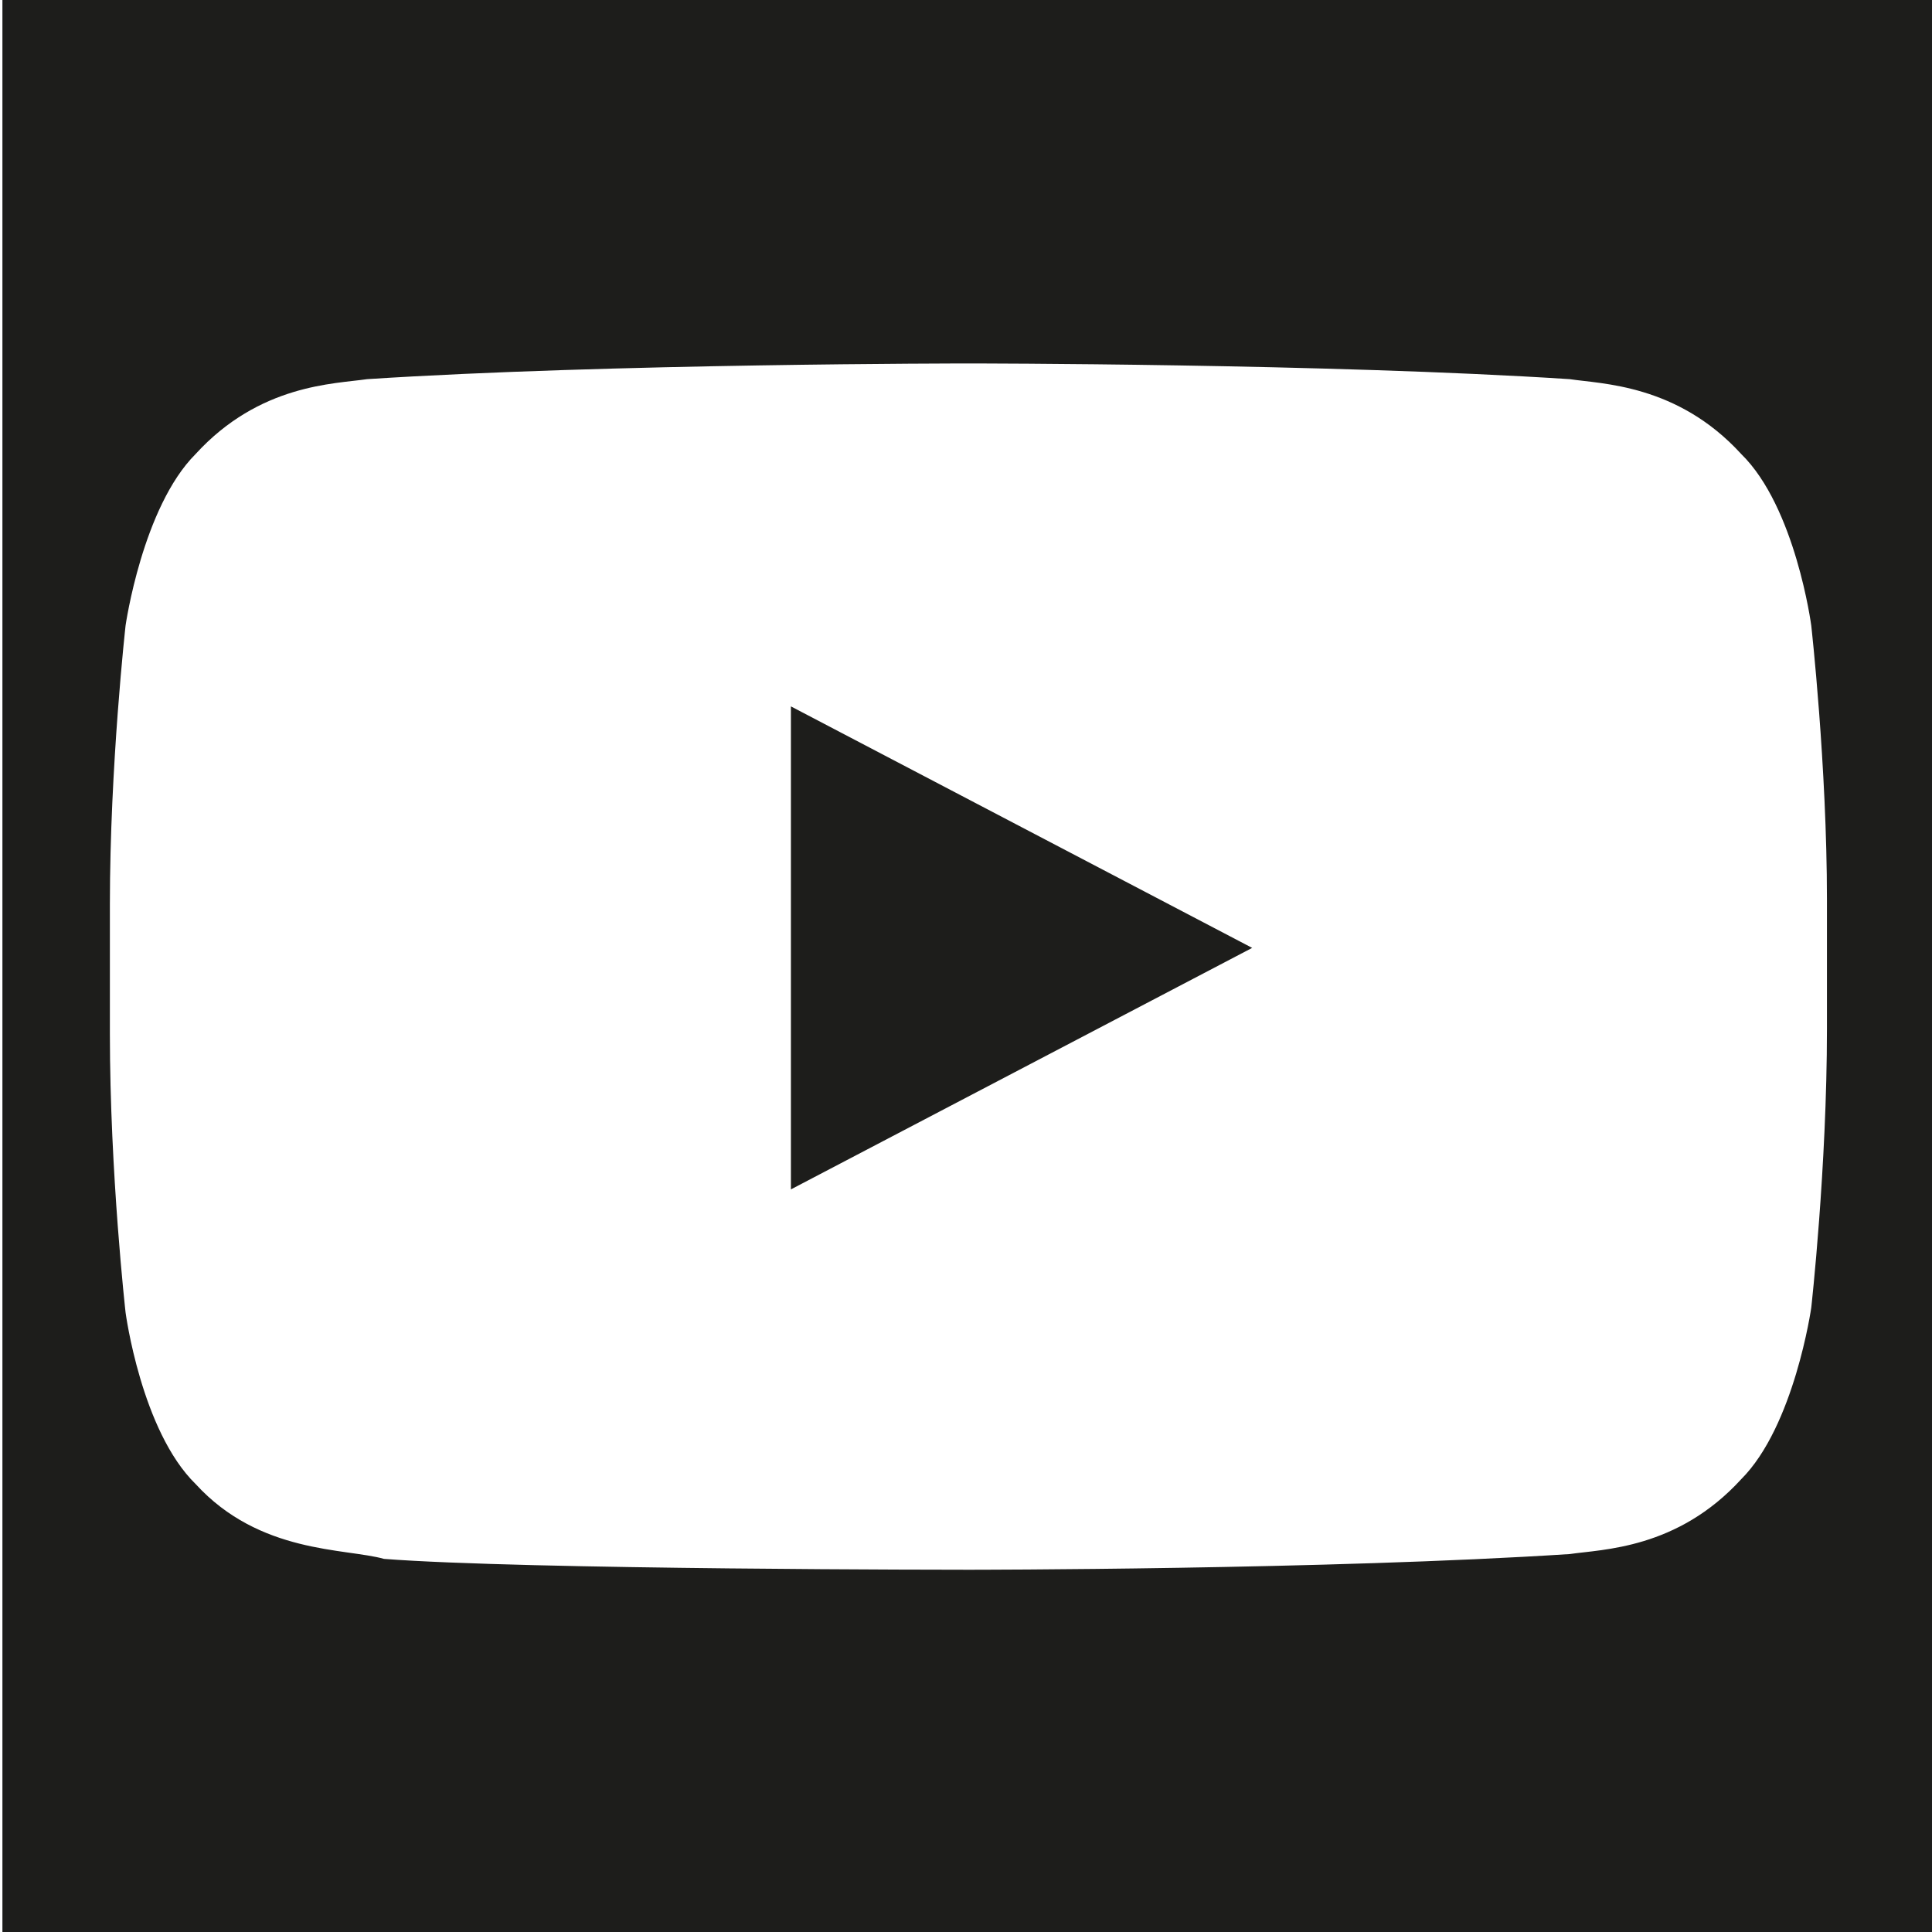
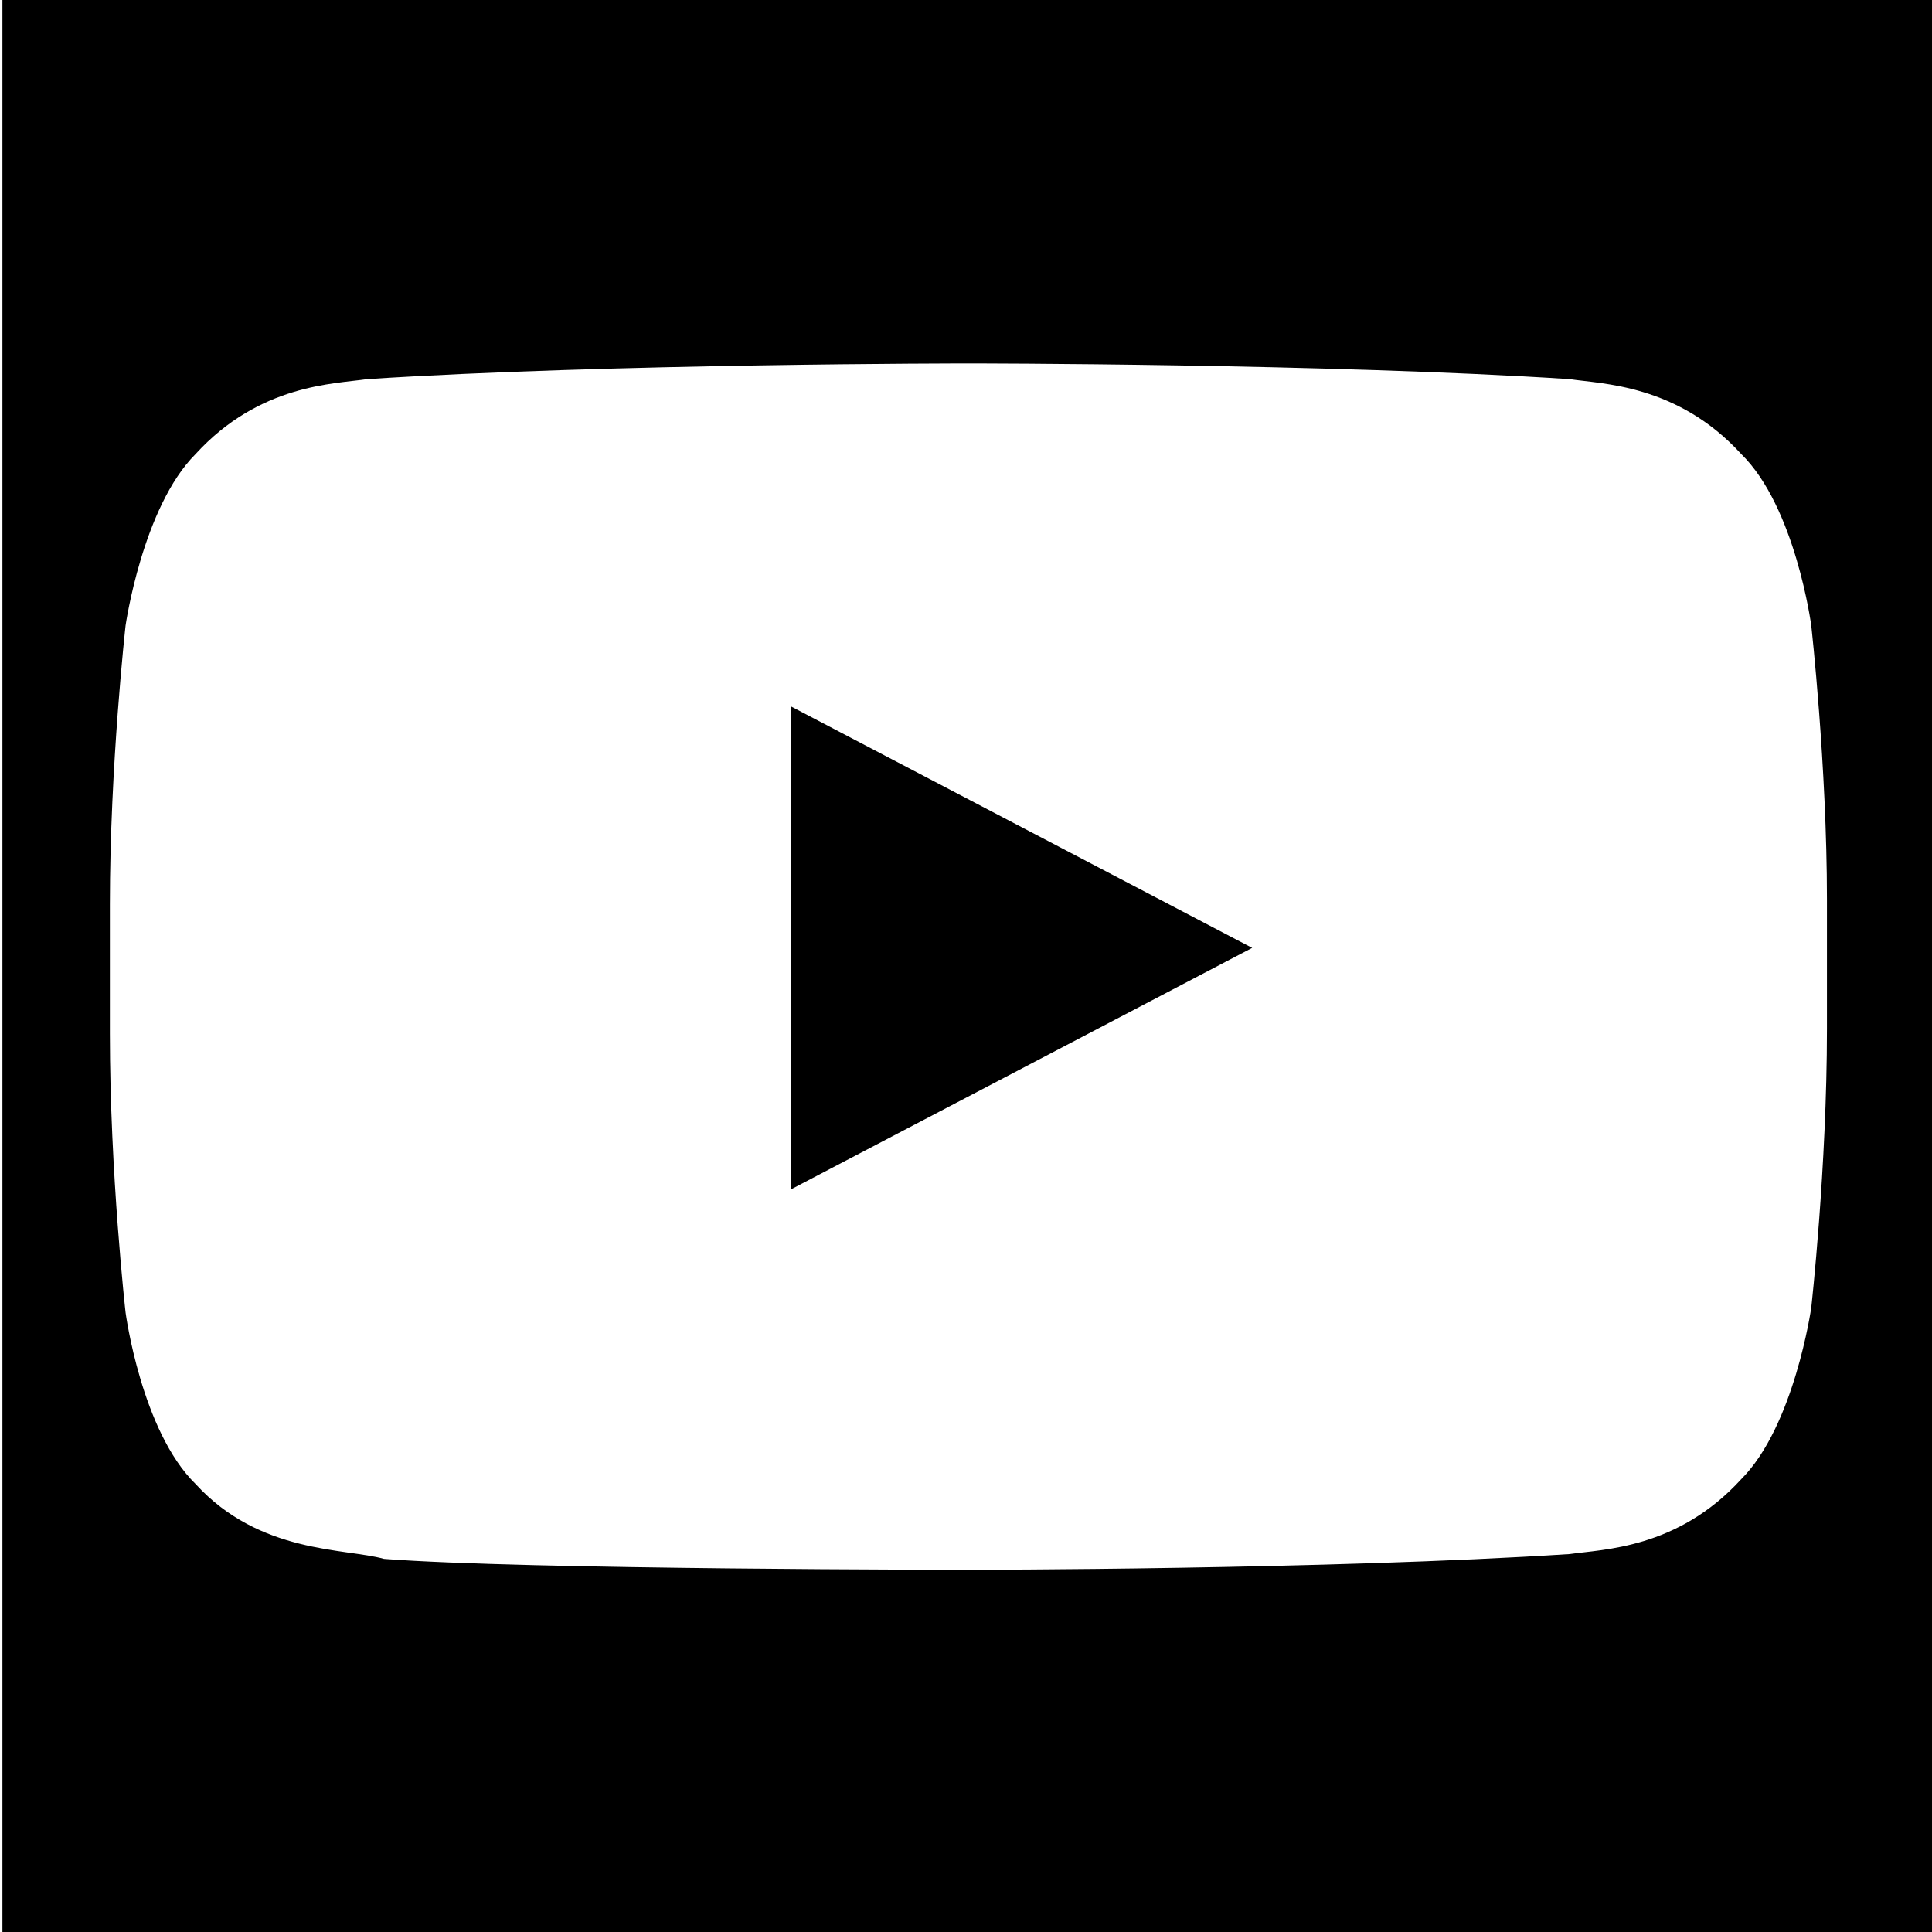
<svg xmlns="http://www.w3.org/2000/svg" viewBox="0 0 16 16">
-   <path fill="#1d1d1b" d="m6.55 5.85 3.82 2-3.82 2zM16.02 0v16h-16V0zm-.89 7.45c0-1.11-.13-2.27-.13-2.27s-.13-.98-.58-1.42c-.53-.58-1.16-.58-1.42-.62-2-.13-4.98-.13-4.98-.13s-2.98 0-4.98.13c-.27.04-.89.04-1.42.62-.44.44-.58 1.42-.58 1.42S.91 6.34.91 7.49v1.07c0 1.16.13 2.31.13 2.31s.13.98.58 1.42c.53.58 1.24.53 1.56.62 1.16.09 4.84.09 4.84.09S11 13 13 12.87c.27-.04.89-.04 1.42-.62.44-.44.58-1.42.58-1.42s.13-1.16.13-2.31z" />
+   <path d="m6.55 5.85 3.82 2-3.82 2zM16.02 0v16h-16V0zm-.89 7.45c0-1.11-.13-2.27-.13-2.27s-.13-.98-.58-1.42c-.53-.58-1.16-.58-1.42-.62-2-.13-4.98-.13-4.98-.13s-2.98 0-4.98.13c-.27.04-.89.04-1.42.62-.44.44-.58 1.42-.58 1.42S.91 6.34.91 7.49v1.07c0 1.16.13 2.31.13 2.31s.13.98.58 1.42c.53.58 1.24.53 1.56.62 1.16.09 4.84.09 4.84.09S11 13 13 12.87c.27-.04.89-.04 1.42-.62.44-.44.58-1.42.58-1.42s.13-1.16.13-2.31z" />
</svg>
